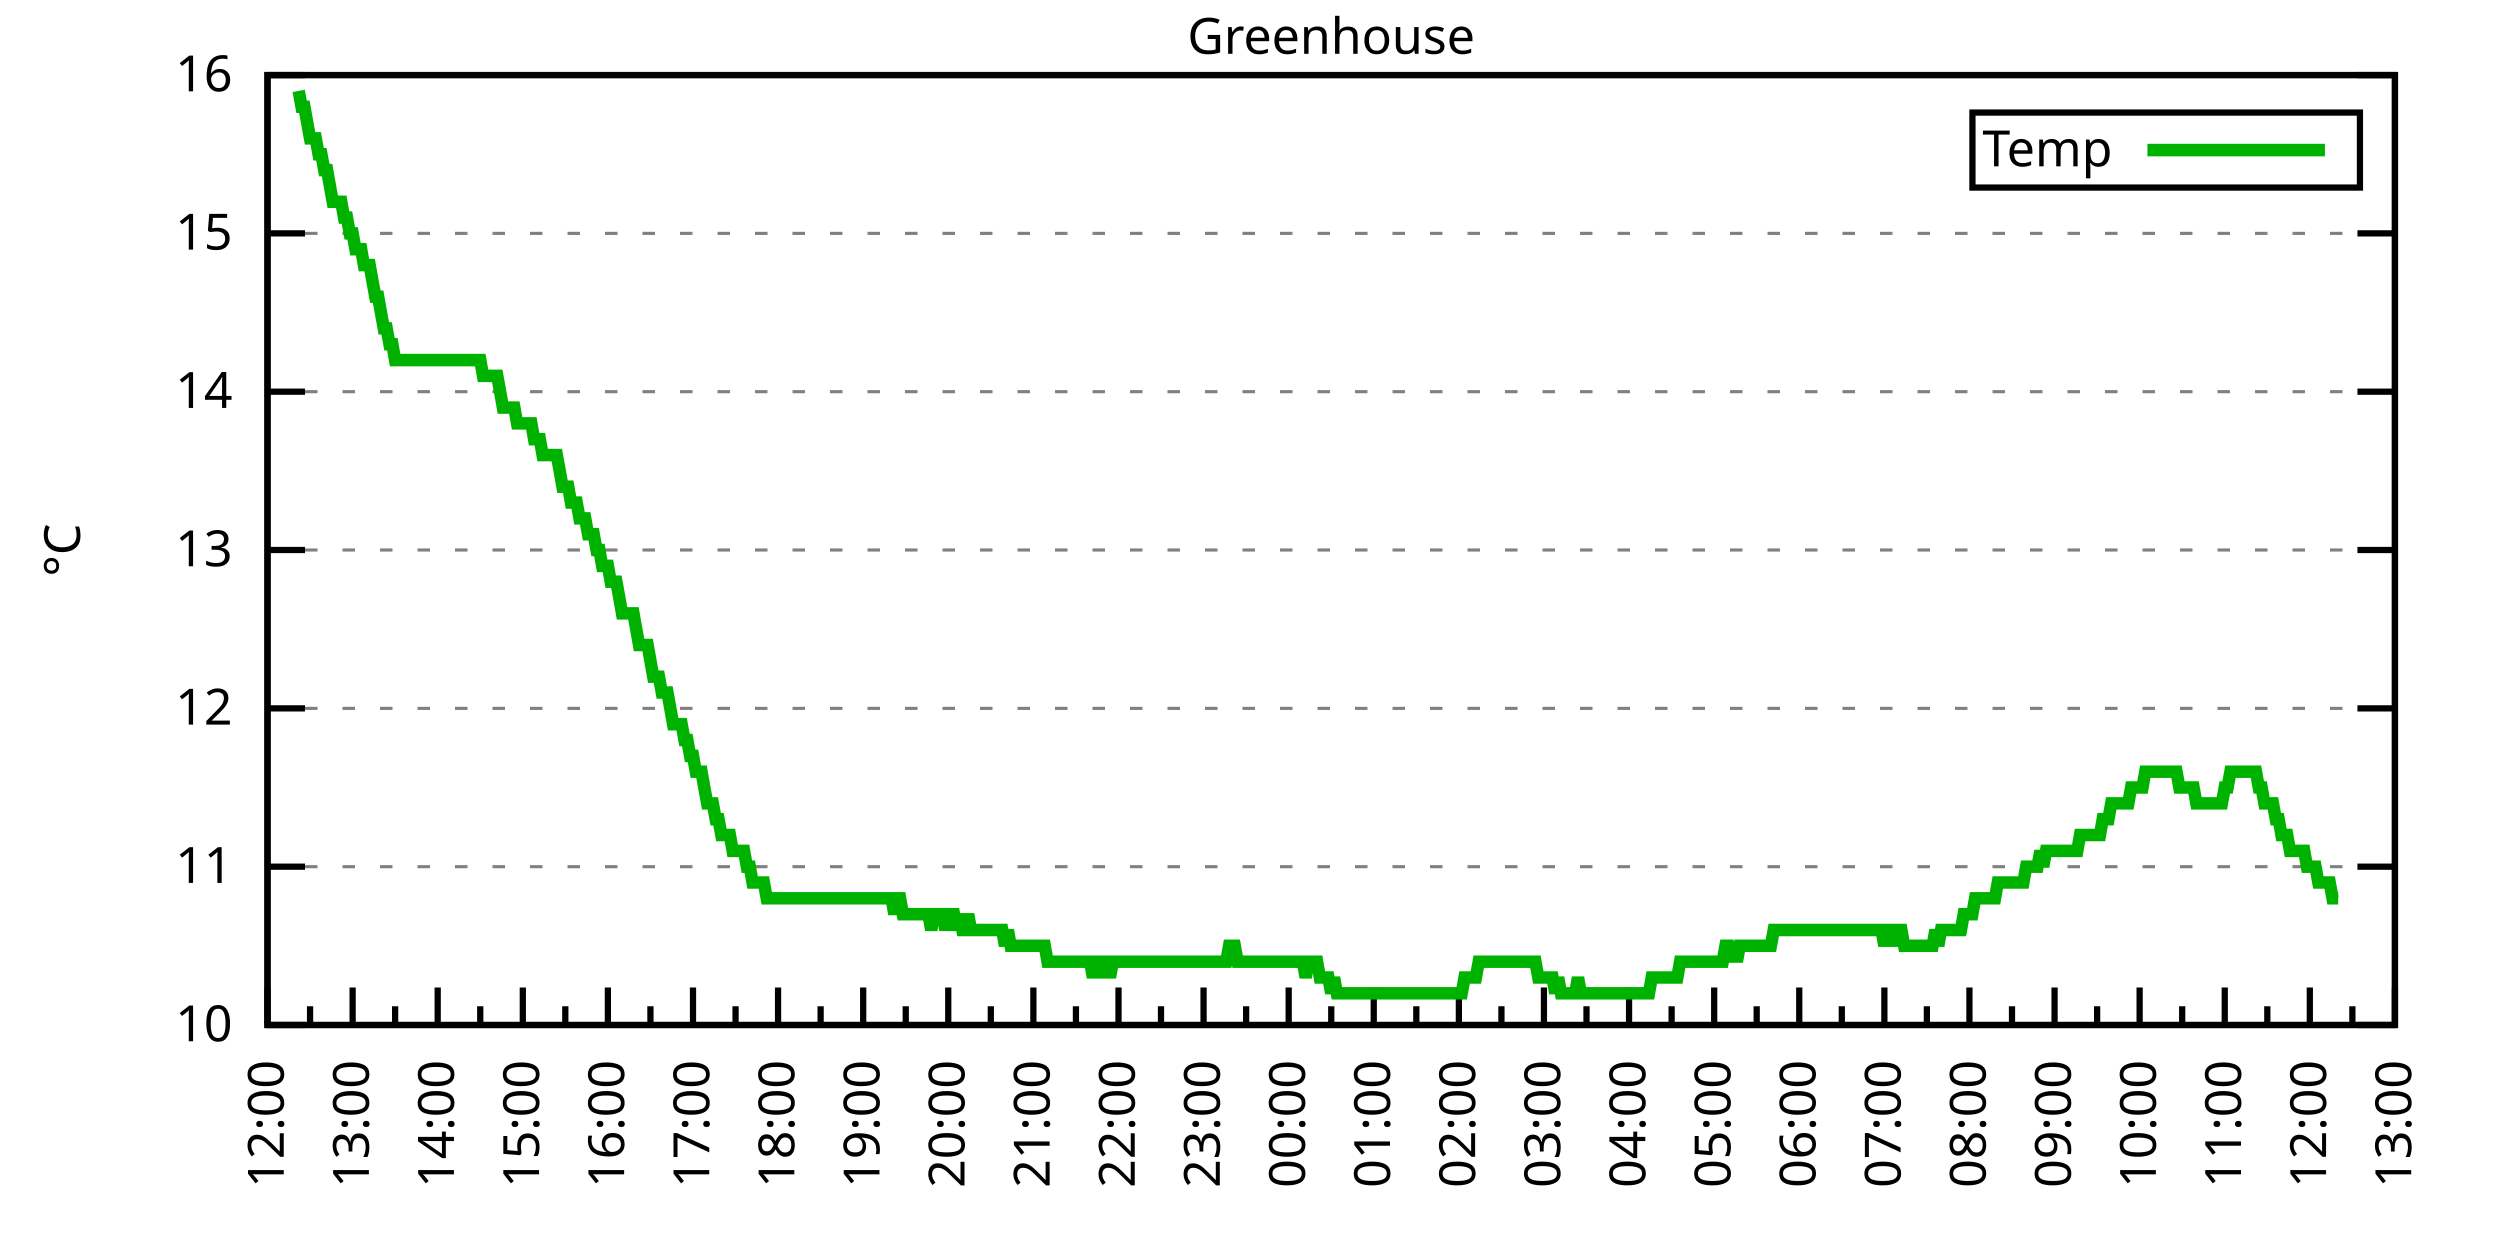
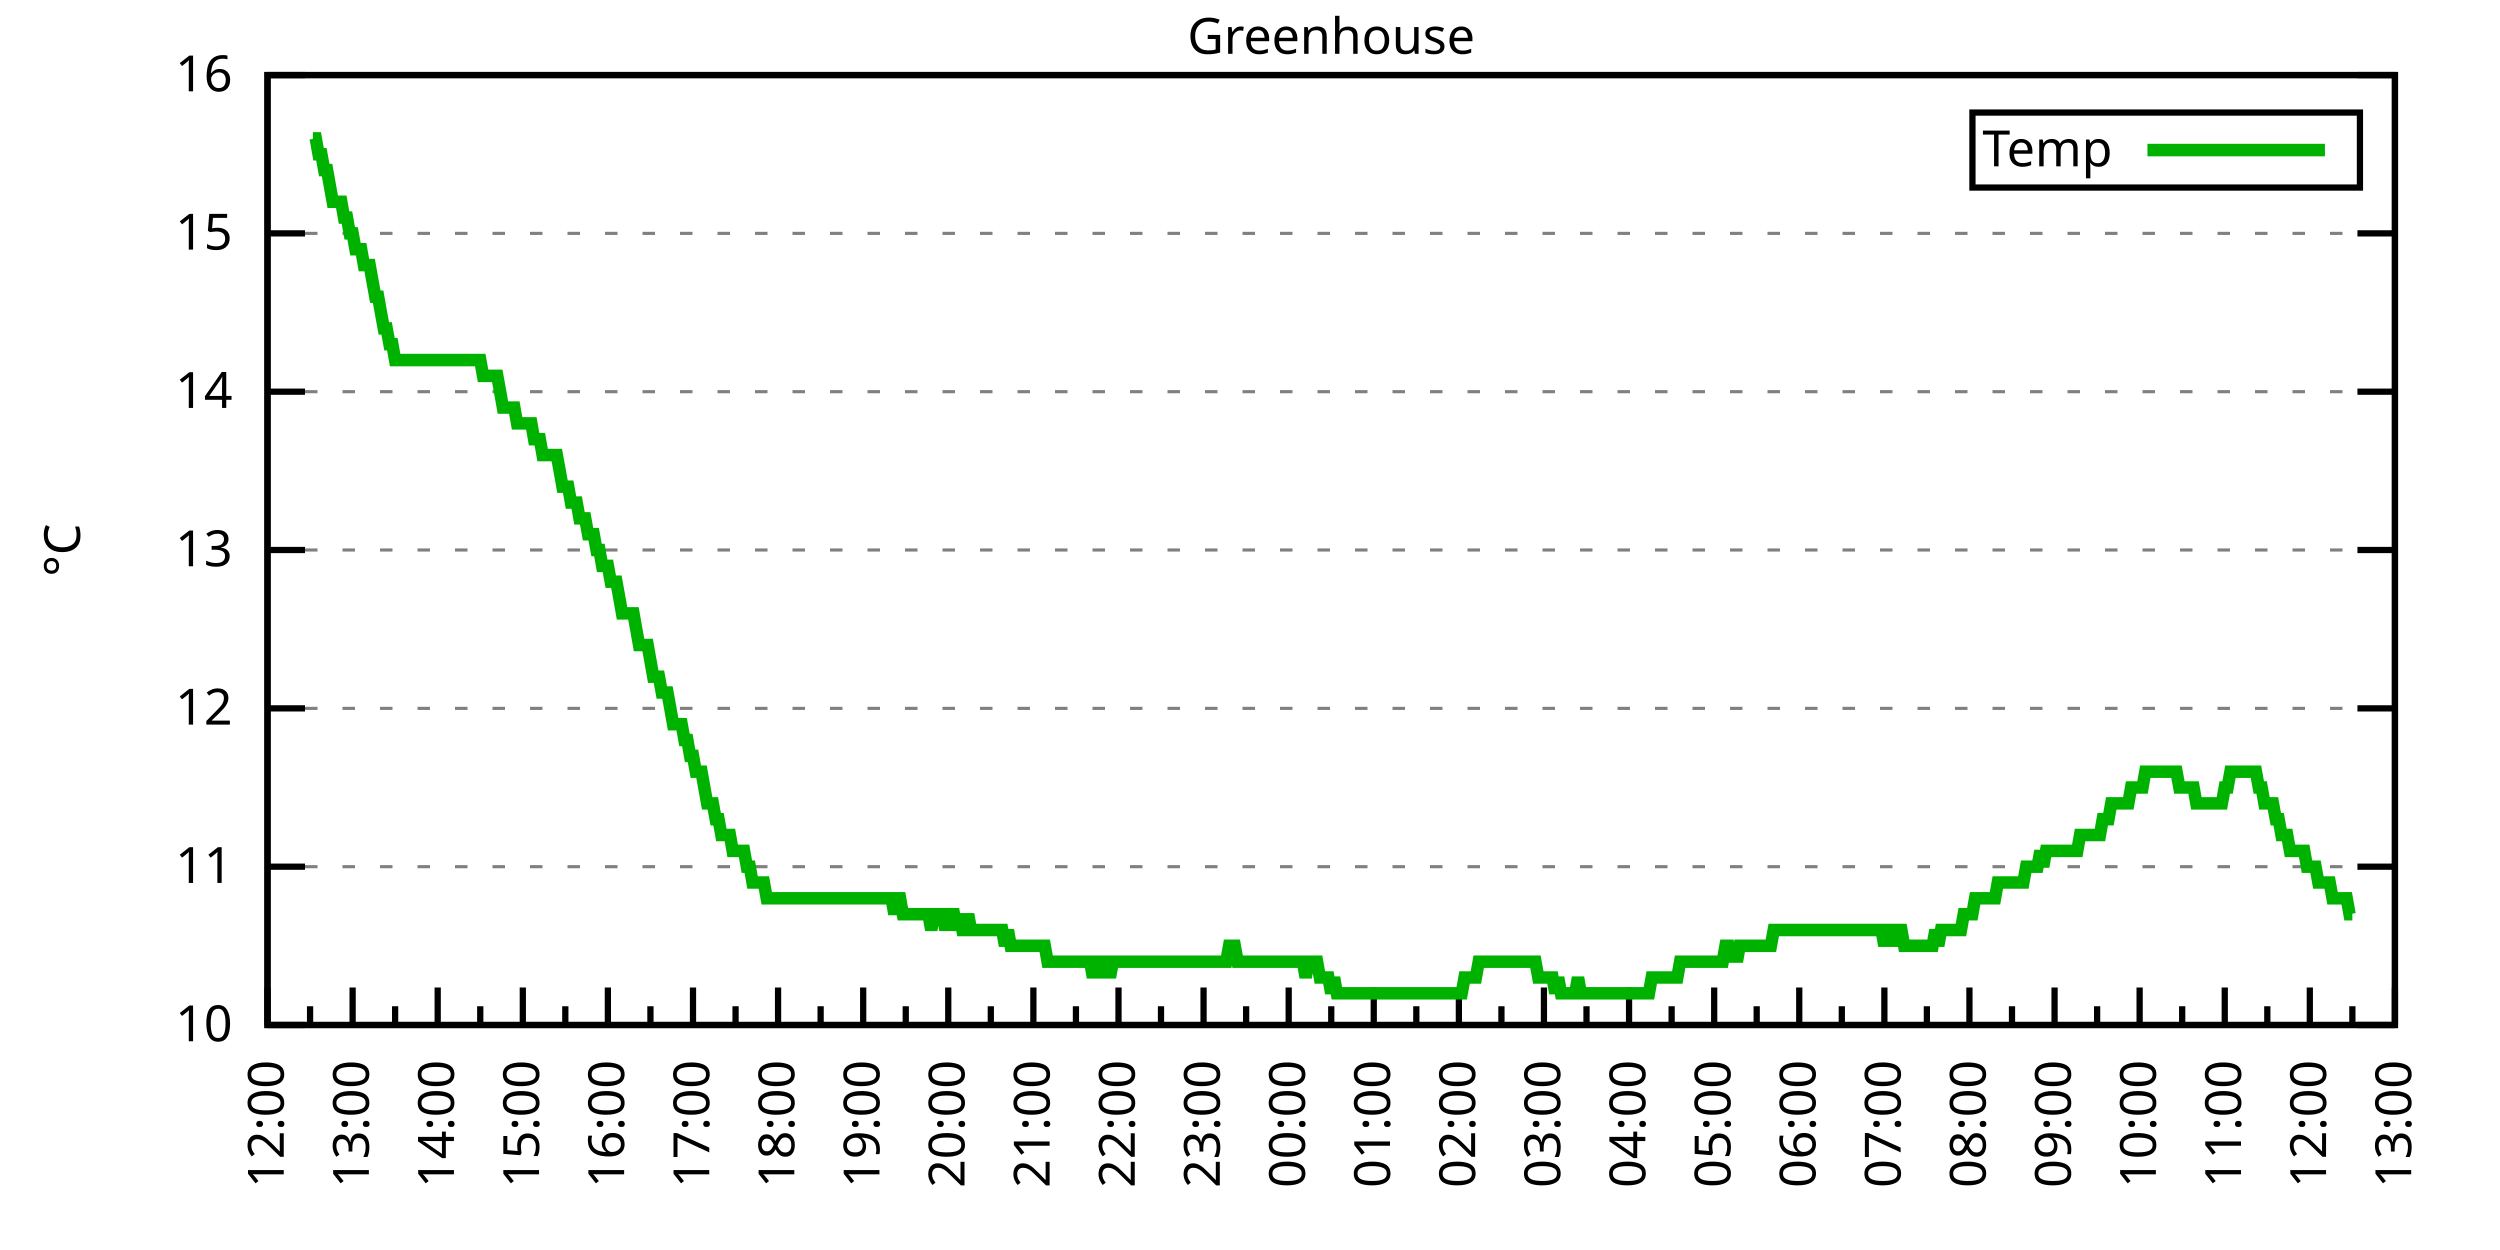
<svg xmlns="http://www.w3.org/2000/svg" xmlns:xlink="http://www.w3.org/1999/xlink" width="400" height="200" viewBox="0 0 400 200">
  <g id="gnuplot_canvas">
    <rect x="0" y="0" width="400" height="200" fill="none" />
    <defs>
      <circle id="gpDot" r="0.5" stroke-width="0.5" stroke="currentColor" />
      <path id="gpPt0" stroke-width="0.333" stroke="currentColor" d="M-1,0 h2 M0,-1 v2" />
      <path id="gpPt1" stroke-width="0.333" stroke="currentColor" d="M-1,-1 L1,1 M1,-1 L-1,1" />
      <path id="gpPt2" stroke-width="0.333" stroke="currentColor" d="M-1,0 L1,0 M0,-1 L0,1 M-1,-1 L1,1 M-1,1 L1,-1" />
      <rect id="gpPt3" stroke-width="0.333" stroke="currentColor" x="-1" y="-1" width="2" height="2" />
      <rect id="gpPt4" stroke-width="0.333" stroke="currentColor" fill="currentColor" x="-1" y="-1" width="2" height="2" />
      <circle id="gpPt5" stroke-width="0.333" stroke="currentColor" cx="0" cy="0" r="1" />
      <use xlink:href="#gpPt5" id="gpPt6" fill="currentColor" stroke="none" />
      <path id="gpPt7" stroke-width="0.333" stroke="currentColor" d="M0,-1.33 L-1.33,0.67 L1.33,0.67 z" />
      <use xlink:href="#gpPt7" id="gpPt8" fill="currentColor" stroke="none" />
      <use xlink:href="#gpPt7" id="gpPt9" stroke="currentColor" transform="rotate(180)" />
      <use xlink:href="#gpPt9" id="gpPt10" fill="currentColor" stroke="none" />
      <use xlink:href="#gpPt3" id="gpPt11" stroke="currentColor" transform="rotate(45)" />
      <use xlink:href="#gpPt11" id="gpPt12" fill="currentColor" stroke="none" />
      <path id="gpPt13" stroke-width="0.333" stroke="currentColor" d="M0,1.330 L1.265,0.411 L0.782,-1.067 L-0.782,-1.076 L-1.265,0.411 z" />
      <use xlink:href="#gpPt13" id="gpPt14" fill="currentColor" stroke="none" />
      <filter id="textbox" filterUnits="objectBoundingBox" x="0" y="0" height="1" width="1">
        <feFlood flood-color="white" flood-opacity="1" result="bgnd" />
        <feComposite in="SourceGraphic" in2="bgnd" operator="atop" />
      </filter>
      <filter id="greybox" filterUnits="objectBoundingBox" x="0" y="0" height="1" width="1">
        <feFlood flood-color="lightgrey" flood-opacity="1" result="grey" />
        <feComposite in="SourceGraphic" in2="grey" operator="atop" />
      </filter>
    </defs>
    <g fill="none" color="white" stroke="currentColor" stroke-width="1.00" stroke-linecap="butt" stroke-linejoin="miter">
</g>
    <g fill="none" color="black" stroke="currentColor" stroke-width="1.00" stroke-linecap="butt" stroke-linejoin="miter">
      <g stroke="none" shape-rendering="crispEdges">
        <polygon fill="rgb(255, 255, 255)" points="42.80,164.00 383.18,164.00 383.18,12.02 42.80,12.02 " />
      </g>
    </g>
    <g fill="none" color="black" stroke="currentColor" stroke-width="1.00" stroke-linecap="butt" stroke-linejoin="miter">
</g>
    <g fill="none" color="black" stroke="black" stroke-width="0.50" stroke-linecap="butt" stroke-linejoin="miter">
</g>
    <g fill="none" color="gray" stroke="currentColor" stroke-width="0.50" stroke-linecap="butt" stroke-linejoin="miter">
      <path stroke="gray" stroke-dasharray="2,4" class="gridline" d="M42.80,164.00 L383.19,164.00  " />
    </g>
    <g fill="none" color="gray" stroke="gray" stroke-width="1.00" stroke-linecap="butt" stroke-linejoin="miter">
</g>
    <g fill="none" color="black" stroke="currentColor" stroke-width="1.00" stroke-linecap="butt" stroke-linejoin="miter">
      <path stroke="black" d="M42.80,164.00 L48.80,164.00 M383.19,164.00 L377.19,164.00  " />
      <g transform="translate(37.20,166.60)" stroke="none" fill="black" font-family="Sans" font-size="8.00" text-anchor="end">
        <text>
          <tspan font-family="Sans"> 10</tspan>
        </text>
      </g>
    </g>
    <g fill="none" color="black" stroke="currentColor" stroke-width="1.00" stroke-linecap="butt" stroke-linejoin="miter">
</g>
    <g fill="none" color="black" stroke="black" stroke-width="0.50" stroke-linecap="butt" stroke-linejoin="miter">
</g>
    <g fill="none" color="gray" stroke="currentColor" stroke-width="0.50" stroke-linecap="butt" stroke-linejoin="miter">
      <path stroke="gray" stroke-dasharray="2,4" class="gridline" d="M42.80,138.67 L383.19,138.67  " />
    </g>
    <g fill="none" color="gray" stroke="gray" stroke-width="1.00" stroke-linecap="butt" stroke-linejoin="miter">
</g>
    <g fill="none" color="black" stroke="currentColor" stroke-width="1.00" stroke-linecap="butt" stroke-linejoin="miter">
      <path stroke="black" d="M42.80,138.67 L48.80,138.67 M383.19,138.67 L377.19,138.67  " />
      <g transform="translate(37.20,141.27)" stroke="none" fill="black" font-family="Sans" font-size="8.00" text-anchor="end">
        <text>
          <tspan font-family="Sans"> 11</tspan>
        </text>
      </g>
    </g>
    <g fill="none" color="black" stroke="currentColor" stroke-width="1.00" stroke-linecap="butt" stroke-linejoin="miter">
</g>
    <g fill="none" color="black" stroke="black" stroke-width="0.50" stroke-linecap="butt" stroke-linejoin="miter">
</g>
    <g fill="none" color="gray" stroke="currentColor" stroke-width="0.50" stroke-linecap="butt" stroke-linejoin="miter">
      <path stroke="gray" stroke-dasharray="2,4" class="gridline" d="M42.80,113.34 L383.19,113.34  " />
    </g>
    <g fill="none" color="gray" stroke="gray" stroke-width="1.00" stroke-linecap="butt" stroke-linejoin="miter">
</g>
    <g fill="none" color="black" stroke="currentColor" stroke-width="1.00" stroke-linecap="butt" stroke-linejoin="miter">
      <path stroke="black" d="M42.80,113.34 L48.80,113.34 M383.19,113.34 L377.19,113.34  " />
      <g transform="translate(37.20,115.94)" stroke="none" fill="black" font-family="Sans" font-size="8.00" text-anchor="end">
        <text>
          <tspan font-family="Sans"> 12</tspan>
        </text>
      </g>
    </g>
    <g fill="none" color="black" stroke="currentColor" stroke-width="1.00" stroke-linecap="butt" stroke-linejoin="miter">
</g>
    <g fill="none" color="black" stroke="black" stroke-width="0.50" stroke-linecap="butt" stroke-linejoin="miter">
</g>
    <g fill="none" color="gray" stroke="currentColor" stroke-width="0.50" stroke-linecap="butt" stroke-linejoin="miter">
      <path stroke="gray" stroke-dasharray="2,4" class="gridline" d="M42.80,88.00 L383.19,88.00  " />
    </g>
    <g fill="none" color="gray" stroke="gray" stroke-width="1.00" stroke-linecap="butt" stroke-linejoin="miter">
</g>
    <g fill="none" color="black" stroke="currentColor" stroke-width="1.00" stroke-linecap="butt" stroke-linejoin="miter">
      <path stroke="black" d="M42.80,88.00 L48.80,88.00 M383.19,88.00 L377.19,88.00  " />
      <g transform="translate(37.20,90.60)" stroke="none" fill="black" font-family="Sans" font-size="8.00" text-anchor="end">
        <text>
          <tspan font-family="Sans"> 13</tspan>
        </text>
      </g>
    </g>
    <g fill="none" color="black" stroke="currentColor" stroke-width="1.00" stroke-linecap="butt" stroke-linejoin="miter">
</g>
    <g fill="none" color="black" stroke="black" stroke-width="0.50" stroke-linecap="butt" stroke-linejoin="miter">
</g>
    <g fill="none" color="gray" stroke="currentColor" stroke-width="0.50" stroke-linecap="butt" stroke-linejoin="miter">
      <path stroke="gray" stroke-dasharray="2,4" class="gridline" d="M42.80,62.67 L383.19,62.67  " />
    </g>
    <g fill="none" color="gray" stroke="gray" stroke-width="1.00" stroke-linecap="butt" stroke-linejoin="miter">
</g>
    <g fill="none" color="black" stroke="currentColor" stroke-width="1.00" stroke-linecap="butt" stroke-linejoin="miter">
      <path stroke="black" d="M42.80,62.67 L48.80,62.67 M383.19,62.67 L377.19,62.67  " />
      <g transform="translate(37.20,65.27)" stroke="none" fill="black" font-family="Sans" font-size="8.00" text-anchor="end">
        <text>
          <tspan font-family="Sans"> 14</tspan>
        </text>
      </g>
    </g>
    <g fill="none" color="black" stroke="currentColor" stroke-width="1.00" stroke-linecap="butt" stroke-linejoin="miter">
</g>
    <g fill="none" color="black" stroke="black" stroke-width="0.50" stroke-linecap="butt" stroke-linejoin="miter">
</g>
    <g fill="none" color="gray" stroke="currentColor" stroke-width="0.50" stroke-linecap="butt" stroke-linejoin="miter">
      <path stroke="gray" stroke-dasharray="2,4" class="gridline" d="M42.80,37.34 L383.19,37.34  " />
    </g>
    <g fill="none" color="gray" stroke="gray" stroke-width="1.00" stroke-linecap="butt" stroke-linejoin="miter">
</g>
    <g fill="none" color="black" stroke="currentColor" stroke-width="1.00" stroke-linecap="butt" stroke-linejoin="miter">
      <path stroke="black" d="M42.80,37.34 L48.80,37.34 M383.19,37.34 L377.19,37.34  " />
      <g transform="translate(37.20,39.94)" stroke="none" fill="black" font-family="Sans" font-size="8.00" text-anchor="end">
        <text>
          <tspan font-family="Sans"> 15</tspan>
        </text>
      </g>
    </g>
    <g fill="none" color="black" stroke="currentColor" stroke-width="1.00" stroke-linecap="butt" stroke-linejoin="miter">
</g>
    <g fill="none" color="black" stroke="black" stroke-width="0.50" stroke-linecap="butt" stroke-linejoin="miter">
</g>
    <g fill="none" color="gray" stroke="currentColor" stroke-width="0.50" stroke-linecap="butt" stroke-linejoin="miter">
      <path stroke="gray" stroke-dasharray="2,4" class="gridline" d="M42.80,12.01 L383.19,12.01  " />
    </g>
    <g fill="none" color="gray" stroke="gray" stroke-width="1.00" stroke-linecap="butt" stroke-linejoin="miter">
</g>
    <g fill="none" color="black" stroke="currentColor" stroke-width="1.00" stroke-linecap="butt" stroke-linejoin="miter">
      <path stroke="black" d="M42.80,12.01 L48.80,12.01 M383.19,12.01 L377.19,12.01  " />
      <g transform="translate(37.20,14.61)" stroke="none" fill="black" font-family="Sans" font-size="8.00" text-anchor="end">
        <text>
          <tspan font-family="Sans"> 16</tspan>
        </text>
      </g>
    </g>
    <g fill="none" color="black" stroke="currentColor" stroke-width="1.00" stroke-linecap="butt" stroke-linejoin="miter">
      <path stroke="black" d="M42.80,164.00 L42.80,158.00  " />
      <g transform="translate(45.40,169.60) rotate(270)" stroke="none" fill="black" font-family="Sans" font-size="8.00" text-anchor="end">
        <text>
          <tspan font-family="Sans">12:00</tspan>
        </text>
      </g>
    </g>
    <g fill="none" color="black" stroke="currentColor" stroke-width="1.00" stroke-linecap="butt" stroke-linejoin="miter">
      <path stroke="black" d="M49.61,164.00 L49.61,161.00 M56.42,164.00 L56.42,158.00  " />
      <g transform="translate(59.02,169.60) rotate(270)" stroke="none" fill="black" font-family="Sans" font-size="8.00" text-anchor="end">
        <text>
          <tspan font-family="Sans">13:00</tspan>
        </text>
      </g>
    </g>
    <g fill="none" color="black" stroke="currentColor" stroke-width="1.00" stroke-linecap="butt" stroke-linejoin="miter">
      <path stroke="black" d="M63.22,164.00 L63.22,161.00 M70.03,164.00 L70.03,158.00  " />
      <g transform="translate(72.63,169.60) rotate(270)" stroke="none" fill="black" font-family="Sans" font-size="8.00" text-anchor="end">
        <text>
          <tspan font-family="Sans">14:00</tspan>
        </text>
      </g>
    </g>
    <g fill="none" color="black" stroke="currentColor" stroke-width="1.00" stroke-linecap="butt" stroke-linejoin="miter">
      <path stroke="black" d="M76.84,164.00 L76.84,161.00 M83.65,164.00 L83.65,158.00  " />
      <g transform="translate(86.25,169.60) rotate(270)" stroke="none" fill="black" font-family="Sans" font-size="8.00" text-anchor="end">
        <text>
          <tspan font-family="Sans">15:00</tspan>
        </text>
      </g>
    </g>
    <g fill="none" color="black" stroke="currentColor" stroke-width="1.00" stroke-linecap="butt" stroke-linejoin="miter">
      <path stroke="black" d="M90.45,164.00 L90.45,161.00 M97.26,164.00 L97.26,158.00  " />
      <g transform="translate(99.86,169.60) rotate(270)" stroke="none" fill="black" font-family="Sans" font-size="8.00" text-anchor="end">
        <text>
          <tspan font-family="Sans">16:00</tspan>
        </text>
      </g>
    </g>
    <g fill="none" color="black" stroke="currentColor" stroke-width="1.00" stroke-linecap="butt" stroke-linejoin="miter">
      <path stroke="black" d="M104.07,164.00 L104.07,161.00 M110.88,164.00 L110.88,158.00  " />
      <g transform="translate(113.48,169.60) rotate(270)" stroke="none" fill="black" font-family="Sans" font-size="8.00" text-anchor="end">
        <text>
          <tspan font-family="Sans">17:00</tspan>
        </text>
      </g>
    </g>
    <g fill="none" color="black" stroke="currentColor" stroke-width="1.00" stroke-linecap="butt" stroke-linejoin="miter">
      <path stroke="black" d="M117.69,164.00 L117.69,161.00 M124.49,164.00 L124.49,158.00  " />
      <g transform="translate(127.09,169.60) rotate(270)" stroke="none" fill="black" font-family="Sans" font-size="8.00" text-anchor="end">
        <text>
          <tspan font-family="Sans">18:00</tspan>
        </text>
      </g>
    </g>
    <g fill="none" color="black" stroke="currentColor" stroke-width="1.00" stroke-linecap="butt" stroke-linejoin="miter">
      <path stroke="black" d="M131.30,164.00 L131.30,161.00 M138.11,164.00 L138.11,158.00  " />
      <g transform="translate(140.71,169.60) rotate(270)" stroke="none" fill="black" font-family="Sans" font-size="8.00" text-anchor="end">
        <text>
          <tspan font-family="Sans">19:00</tspan>
        </text>
      </g>
    </g>
    <g fill="none" color="black" stroke="currentColor" stroke-width="1.00" stroke-linecap="butt" stroke-linejoin="miter">
      <path stroke="black" d="M144.92,164.00 L144.92,161.00 M151.72,164.00 L151.72,158.00  " />
      <g transform="translate(154.32,169.60) rotate(270)" stroke="none" fill="black" font-family="Sans" font-size="8.00" text-anchor="end">
        <text>
          <tspan font-family="Sans">20:00</tspan>
        </text>
      </g>
    </g>
    <g fill="none" color="black" stroke="currentColor" stroke-width="1.00" stroke-linecap="butt" stroke-linejoin="miter">
      <path stroke="black" d="M158.53,164.00 L158.53,161.00 M165.34,164.00 L165.34,158.00  " />
      <g transform="translate(167.94,169.60) rotate(270)" stroke="none" fill="black" font-family="Sans" font-size="8.00" text-anchor="end">
        <text>
          <tspan font-family="Sans">21:00</tspan>
        </text>
      </g>
    </g>
    <g fill="none" color="black" stroke="currentColor" stroke-width="1.00" stroke-linecap="butt" stroke-linejoin="miter">
      <path stroke="black" d="M172.15,164.00 L172.15,161.00 M178.96,164.00 L178.96,158.00  " />
      <g transform="translate(181.56,169.60) rotate(270)" stroke="none" fill="black" font-family="Sans" font-size="8.00" text-anchor="end">
        <text>
          <tspan font-family="Sans">22:00</tspan>
        </text>
      </g>
    </g>
    <g fill="none" color="black" stroke="currentColor" stroke-width="1.00" stroke-linecap="butt" stroke-linejoin="miter">
      <path stroke="black" d="M185.76,164.00 L185.76,161.00 M192.57,164.00 L192.57,158.00  " />
      <g transform="translate(195.17,169.60) rotate(270)" stroke="none" fill="black" font-family="Sans" font-size="8.00" text-anchor="end">
        <text>
          <tspan font-family="Sans">23:00</tspan>
        </text>
      </g>
    </g>
    <g fill="none" color="black" stroke="currentColor" stroke-width="1.00" stroke-linecap="butt" stroke-linejoin="miter">
      <path stroke="black" d="M199.38,164.00 L199.38,161.00 M206.19,164.00 L206.19,158.00  " />
      <g transform="translate(208.79,169.60) rotate(270)" stroke="none" fill="black" font-family="Sans" font-size="8.00" text-anchor="end">
        <text>
          <tspan font-family="Sans">00:00</tspan>
        </text>
      </g>
    </g>
    <g fill="none" color="black" stroke="currentColor" stroke-width="1.00" stroke-linecap="butt" stroke-linejoin="miter">
      <path stroke="black" d="M213.00,164.00 L213.00,161.00 M219.80,164.00 L219.80,158.00  " />
      <g transform="translate(222.40,169.60) rotate(270)" stroke="none" fill="black" font-family="Sans" font-size="8.00" text-anchor="end">
        <text>
          <tspan font-family="Sans">01:00</tspan>
        </text>
      </g>
    </g>
    <g fill="none" color="black" stroke="currentColor" stroke-width="1.00" stroke-linecap="butt" stroke-linejoin="miter">
      <path stroke="black" d="M226.61,164.00 L226.61,161.00 M233.42,164.00 L233.42,158.00  " />
      <g transform="translate(236.02,169.60) rotate(270)" stroke="none" fill="black" font-family="Sans" font-size="8.00" text-anchor="end">
        <text>
          <tspan font-family="Sans">02:00</tspan>
        </text>
      </g>
    </g>
    <g fill="none" color="black" stroke="currentColor" stroke-width="1.00" stroke-linecap="butt" stroke-linejoin="miter">
      <path stroke="black" d="M240.23,164.00 L240.23,161.00 M247.03,164.00 L247.03,158.00  " />
      <g transform="translate(249.63,169.60) rotate(270)" stroke="none" fill="black" font-family="Sans" font-size="8.00" text-anchor="end">
        <text>
          <tspan font-family="Sans">03:00</tspan>
        </text>
      </g>
    </g>
    <g fill="none" color="black" stroke="currentColor" stroke-width="1.00" stroke-linecap="butt" stroke-linejoin="miter">
      <path stroke="black" d="M253.84,164.00 L253.84,161.00 M260.65,164.00 L260.65,158.00  " />
      <g transform="translate(263.25,169.60) rotate(270)" stroke="none" fill="black" font-family="Sans" font-size="8.00" text-anchor="end">
        <text>
          <tspan font-family="Sans">04:00</tspan>
        </text>
      </g>
    </g>
    <g fill="none" color="black" stroke="currentColor" stroke-width="1.00" stroke-linecap="butt" stroke-linejoin="miter">
      <path stroke="black" d="M267.46,164.00 L267.46,161.00 M274.27,164.00 L274.27,158.00  " />
      <g transform="translate(276.87,169.60) rotate(270)" stroke="none" fill="black" font-family="Sans" font-size="8.00" text-anchor="end">
        <text>
          <tspan font-family="Sans">05:00</tspan>
        </text>
      </g>
    </g>
    <g fill="none" color="black" stroke="currentColor" stroke-width="1.00" stroke-linecap="butt" stroke-linejoin="miter">
      <path stroke="black" d="M281.07,164.00 L281.07,161.00 M287.88,164.00 L287.88,158.00  " />
      <g transform="translate(290.48,169.60) rotate(270)" stroke="none" fill="black" font-family="Sans" font-size="8.00" text-anchor="end">
        <text>
          <tspan font-family="Sans">06:00</tspan>
        </text>
      </g>
    </g>
    <g fill="none" color="black" stroke="currentColor" stroke-width="1.00" stroke-linecap="butt" stroke-linejoin="miter">
      <path stroke="black" d="M294.69,164.00 L294.69,161.00 M301.50,164.00 L301.50,158.00  " />
      <g transform="translate(304.10,169.60) rotate(270)" stroke="none" fill="black" font-family="Sans" font-size="8.00" text-anchor="end">
        <text>
          <tspan font-family="Sans">07:00</tspan>
        </text>
      </g>
    </g>
    <g fill="none" color="black" stroke="currentColor" stroke-width="1.00" stroke-linecap="butt" stroke-linejoin="miter">
      <path stroke="black" d="M308.30,164.00 L308.30,161.00 M315.11,164.00 L315.11,158.00  " />
      <g transform="translate(317.71,169.60) rotate(270)" stroke="none" fill="black" font-family="Sans" font-size="8.00" text-anchor="end">
        <text>
          <tspan font-family="Sans">08:00</tspan>
        </text>
      </g>
    </g>
    <g fill="none" color="black" stroke="currentColor" stroke-width="1.00" stroke-linecap="butt" stroke-linejoin="miter">
      <path stroke="black" d="M321.92,164.00 L321.92,161.00 M328.73,164.00 L328.73,158.00  " />
      <g transform="translate(331.33,169.60) rotate(270)" stroke="none" fill="black" font-family="Sans" font-size="8.00" text-anchor="end">
        <text>
          <tspan font-family="Sans">09:00</tspan>
        </text>
      </g>
    </g>
    <g fill="none" color="black" stroke="currentColor" stroke-width="1.00" stroke-linecap="butt" stroke-linejoin="miter">
      <path stroke="black" d="M335.54,164.00 L335.54,161.00 M342.34,164.00 L342.34,158.00  " />
      <g transform="translate(344.94,169.60) rotate(270)" stroke="none" fill="black" font-family="Sans" font-size="8.00" text-anchor="end">
        <text>
          <tspan font-family="Sans">10:00</tspan>
        </text>
      </g>
    </g>
    <g fill="none" color="black" stroke="currentColor" stroke-width="1.00" stroke-linecap="butt" stroke-linejoin="miter">
      <path stroke="black" d="M349.15,164.00 L349.15,161.00 M355.96,164.00 L355.96,158.00  " />
      <g transform="translate(358.56,169.60) rotate(270)" stroke="none" fill="black" font-family="Sans" font-size="8.00" text-anchor="end">
        <text>
          <tspan font-family="Sans">11:00</tspan>
        </text>
      </g>
    </g>
    <g fill="none" color="black" stroke="currentColor" stroke-width="1.00" stroke-linecap="butt" stroke-linejoin="miter">
      <path stroke="black" d="M362.77,164.00 L362.77,161.00 M369.57,164.00 L369.57,158.00  " />
      <g transform="translate(372.17,169.60) rotate(270)" stroke="none" fill="black" font-family="Sans" font-size="8.00" text-anchor="end">
        <text>
          <tspan font-family="Sans">12:00</tspan>
        </text>
      </g>
    </g>
    <g fill="none" color="black" stroke="currentColor" stroke-width="1.00" stroke-linecap="butt" stroke-linejoin="miter">
      <path stroke="black" d="M376.38,164.00 L376.38,161.00 M383.19,164.00 L383.19,158.00  " />
      <g transform="translate(385.79,169.60) rotate(270)" stroke="none" fill="black" font-family="Sans" font-size="8.00" text-anchor="end">
        <text>
          <tspan font-family="Sans">13:00</tspan>
        </text>
      </g>
    </g>
    <g fill="none" color="black" stroke="currentColor" stroke-width="1.00" stroke-linecap="butt" stroke-linejoin="miter">
</g>
    <g fill="none" color="black" stroke="currentColor" stroke-width="1.00" stroke-linecap="butt" stroke-linejoin="miter">
      <path stroke="black" d="M42.80,12.01 L42.80,164.00 L383.19,164.00 L383.19,12.01 L42.80,12.01 Z  " />
    </g>
    <g fill="none" color="black" stroke="currentColor" stroke-width="1.00" stroke-linecap="butt" stroke-linejoin="miter">
      <g transform="translate(12.80,88.01) rotate(270)" stroke="none" fill="black" font-family="Sans" font-size="8.00" text-anchor="middle">
        <text>
          <tspan font-family="Sans">°C</tspan>
        </text>
      </g>
    </g>
    <g fill="none" color="black" stroke="currentColor" stroke-width="1.00" stroke-linecap="butt" stroke-linejoin="miter">
</g>
    <g fill="none" color="black" stroke="currentColor" stroke-width="1.00" stroke-linecap="butt" stroke-linejoin="miter">
      <path stroke="black" d="M315.59,30.01 L315.59,18.01 L377.59,18.01 L377.59,30.01 L315.59,30.01 Z  " />
    </g>
    <g id="Greenhouse_plot_1">
      <g fill="none" color="white" stroke="black" stroke-width="2.00" stroke-linecap="butt" stroke-linejoin="miter">
</g>
      <g fill="none" color="black" stroke="currentColor" stroke-width="2.00" stroke-linecap="butt" stroke-linejoin="miter">
        <g transform="translate(337.99,26.61)" stroke="none" fill="black" font-family="Sans" font-size="8.00" text-anchor="end">
          <text>
            <tspan font-family="Sans">Temp</tspan>
          </text>
        </g>
      </g>
      <g fill="none" color="black" stroke="currentColor" stroke-width="2.00" stroke-linecap="butt" stroke-linejoin="miter">
-         <path stroke="rgb(  0, 178,   0)" d="M343.59,24.01 L371.99,24.01 M47.79,14.54 L48.25,17.08 L48.70,17.08 L49.15,19.61 L49.61,22.14 L50.06,22.14   L50.52,22.14 L50.97,24.68 L51.42,24.68 L51.88,27.21 L52.33,27.21 L52.78,29.74 L53.24,32.28 L53.69,32.28   L54.15,32.28 L54.60,32.28 L55.05,34.81 L55.51,34.81 L55.96,37.34 L56.42,37.34 L56.87,39.87 L57.32,39.87   L57.78,39.87 L58.23,42.41 L58.68,42.41 L59.14,42.41 L59.59,44.94 L60.05,47.47 L60.50,47.47 L60.95,50.01   L61.41,52.54 L61.86,52.54 L62.32,55.07 L62.77,55.07 L63.22,57.61 L63.68,57.61 L64.13,57.61 L64.58,57.61   L65.04,57.61 L65.49,57.61 L65.95,57.61 L66.40,57.61 L66.85,57.61 L67.31,57.61 L67.76,57.61 L68.22,57.61   L68.67,57.61 L69.12,57.61 L69.58,57.61 L70.03,57.61 L70.49,57.61 L70.94,57.61 L71.39,57.61 L71.85,57.61   L72.30,57.61 L72.75,57.61 L73.21,57.61 L73.66,57.61 L74.12,57.61 L74.57,57.61 L75.02,57.61 L75.48,57.61   L75.93,57.61 L76.39,57.61 L76.84,57.61 L77.29,60.14 L77.75,60.14 L78.20,60.14 L78.65,60.14 L79.11,60.14   L79.56,60.14 L80.02,62.67 L80.47,65.21 L80.92,65.21 L81.38,65.21 L81.83,65.21 L82.29,65.21 L82.74,67.74   L83.19,67.74 L83.65,67.74 L84.10,67.74 L84.55,67.74 L85.01,67.74 L85.46,70.27 L85.92,70.27 L86.37,70.27   L86.82,72.81 L87.28,72.81 L87.73,72.81 L88.19,72.81 L88.64,72.81 L89.09,72.81 L89.55,75.34 L90.00,77.87   L90.45,77.87 L90.91,77.87 L91.36,80.41 L91.82,80.41 L92.27,80.41 L92.72,82.94 L93.18,82.94 L93.63,82.94   L94.09,85.47 L94.54,85.47 L94.99,85.47 L95.45,88.00 L95.90,88.00 L96.35,90.54 L96.81,90.54 L97.26,90.54   L97.72,93.07 L98.17,93.07 L98.62,93.07 L99.08,95.60 L99.53,98.14 L99.99,98.14 L100.44,98.14 L100.89,98.14   L101.35,98.14 L101.80,100.67 L102.25,103.20 L102.71,103.20 L103.16,103.20 L103.62,103.20 L104.07,105.74 L104.52,108.27   L104.98,108.27 L105.43,108.27 L105.89,110.80 L106.34,110.80 L106.79,110.80 L107.25,113.34 L107.70,115.87 L108.15,115.87   L108.61,115.87 L109.06,115.87 L109.52,118.40 L109.97,118.40 L110.42,120.94 L110.88,120.94 L111.33,123.47 L111.79,123.47   L112.24,123.47 L112.69,126.00 L113.15,128.54 L113.60,128.54 L114.05,128.54 L114.51,131.07 L114.96,131.07 L115.42,133.60   L115.87,133.60 L116.32,133.60 L116.78,133.60 L117.23,136.14 L117.69,136.14 L118.14,136.14 L118.59,136.14 L119.05,136.14   L119.50,138.67 L119.96,138.67 L120.41,141.20 L120.86,141.20 L121.32,141.20 L121.77,141.20 L122.22,141.20 L122.68,143.73   L123.13,143.73 L123.59,143.73 L124.04,143.73 L124.49,143.73 L124.95,143.73 L125.40,143.73 L125.86,143.73 L126.31,143.73   L126.76,143.73 L127.22,143.73 L127.67,143.73 L128.12,143.73 L128.58,143.73 L129.03,143.73 L129.49,143.73 L129.94,143.73   L130.39,143.73 L130.85,143.73 L131.30,143.73 L131.76,143.73 L132.21,143.73 L132.66,143.73 L133.12,143.73 L133.57,143.73   L134.02,143.73 L134.48,143.73 L134.93,143.73 L135.39,143.73 L135.84,143.73 L136.29,143.73 L136.75,143.73 L137.20,143.73   L137.66,143.73 L138.11,143.73 L138.56,143.73 L139.02,143.73 L139.47,143.73 L139.92,143.73 L140.38,143.73 L140.83,143.73   L141.29,143.73 L141.74,143.73 L142.19,143.73 L142.65,143.73 L143.10,146.27 L143.56,143.73 L144.01,143.73 L144.46,146.27   L144.92,146.27 L145.37,146.27 L145.82,146.27 L146.28,146.27 L146.73,146.27 L147.19,146.27 L147.64,146.27 L148.09,146.27   L148.55,146.27 L149.00,148.80 L149.46,146.27 L149.91,146.27 L150.36,146.27 L150.82,146.27 L151.27,148.80 L151.72,146.27   L152.18,146.27 L152.63,146.27 L153.09,148.80 L153.54,146.27 L153.99,148.80 L154.45,148.80 L154.90,146.27 L155.36,148.80   L155.81,148.80 L156.26,148.80 L156.72,148.80 L157.17,148.80 L157.62,148.80 L158.08,148.80 L158.53,148.80 L158.99,148.80   L159.44,148.80 L159.89,148.80 L160.35,148.80 L160.80,151.33 L161.26,148.80 L161.71,151.33 L162.16,151.33 L162.62,151.33   L163.07,151.33 L163.52,151.33 L163.98,151.33 L164.43,151.33 L164.89,151.33 L165.34,151.33 L165.79,151.33 L166.25,151.33   L166.70,151.33 L167.16,151.33 L167.61,153.87 L168.06,153.87 L168.52,153.87 L168.97,153.87 L169.43,153.87 L169.88,153.87   L170.33,153.87 L170.79,153.87 L171.24,153.87 L171.69,153.87 L172.15,153.87 L172.60,153.87 L173.06,153.87 L173.51,153.87   L173.96,153.87 L174.42,153.87 L174.87,156.40 L175.33,153.87 L175.78,153.87 L176.23,156.40 L176.69,153.87 L177.14,153.87   L177.59,156.40 L178.05,153.87 L178.50,153.87 L178.96,153.87 L179.41,153.87 L179.86,153.87 L180.32,153.87 L180.77,153.87   L181.23,153.87 L181.68,153.87 L182.13,153.87 L182.59,153.87 L183.04,153.87 L183.49,153.87 L183.95,153.87 L184.40,153.87   L184.86,153.87 L185.31,153.87 L185.76,153.87 L186.22,153.87 L186.67,153.87 L187.13,153.87 L187.58,153.87 L188.03,153.87   L188.49,153.87 L188.94,153.87 L189.39,153.87 L189.85,153.87 L190.30,153.87 L190.76,153.87 L191.21,153.87 L191.66,153.87   L192.12,153.87 L192.57,153.87 L193.03,153.87 L193.48,153.87 L193.93,153.87 L194.39,153.87 L194.84,153.87 L195.29,153.87   L195.75,153.87 L196.20,153.87 L196.66,151.33 L197.11,151.33 L197.56,151.33 L198.02,153.87 L198.47,153.87 L198.93,153.87   L199.38,153.87 L199.83,153.87 L200.29,153.87 L200.74,153.87 L201.19,153.87 L201.65,153.87 L202.10,153.87 L202.56,153.87   L203.01,153.87 L203.46,153.87 L203.92,153.87 L204.37,153.87 L204.83,153.87 L205.28,153.87 L205.73,153.87 L206.19,153.87   L206.64,153.87 L207.09,153.87 L207.55,153.87 L208.00,153.87 L208.46,153.87 L208.91,156.40 L209.36,153.87 L209.82,153.87   L210.27,153.87 L210.73,153.87 L211.18,156.40 L211.63,156.40 L212.09,156.40 L212.54,156.40 L213.00,158.93 L213.45,156.40   L213.90,158.93 L214.36,158.93 L214.81,158.93 L215.26,158.93 L215.72,158.93 L216.17,158.93 L216.63,158.93 L217.08,158.93   L217.53,158.93 L217.99,158.93 L218.44,158.93 L218.90,158.93 L219.35,158.93 L219.80,158.93 L220.26,158.93 L220.71,158.93   L221.16,158.93 L221.62,158.93 L222.07,158.93 L222.53,158.93 L222.98,158.93 L223.43,158.93 L223.89,158.93 L224.34,158.93   L224.80,158.93 L225.25,158.93 L225.70,158.93 L226.16,158.93 L226.61,158.93 L227.06,158.93 L227.52,158.93 L227.97,158.93   L228.43,158.93 L228.88,158.93 L229.33,158.93 L229.79,158.93 L230.24,158.93 L230.70,158.93 L231.15,158.93 L231.60,158.93   L232.06,158.93 L232.51,158.93 L232.96,158.93 L233.42,158.93 L233.87,158.93 L234.33,156.40 L234.78,156.40 L235.23,156.40   L235.69,156.40 L236.14,156.40 L236.60,153.87 L237.05,153.87 L237.50,153.87 L237.96,153.87 L238.41,153.87 L238.86,153.87   L239.32,153.87 L239.77,153.87 L240.23,153.87 L240.68,153.87 L241.13,153.87 L241.59,153.87 L242.04,153.87 L242.50,153.87   L242.95,153.87 L243.40,153.87 L243.86,153.87 L244.31,153.87 L244.76,153.87 L245.22,153.87 L245.67,153.87 L246.13,156.40   L246.58,156.40 L247.03,156.40 L247.49,156.40 L247.94,156.40 L248.40,156.40 L248.85,158.93 L249.30,156.40 L249.76,158.93   L250.21,158.93 L250.66,158.93 L251.12,158.93 L251.57,158.93 L252.03,158.93 L252.48,156.40 L252.93,158.93 L253.39,158.93   L253.84,158.93 L254.30,158.93 L254.75,158.93 L255.20,158.93 L255.66,158.93 L256.11,158.93 L256.56,158.93 L257.02,158.93   L257.47,158.93 L257.93,158.93 L258.38,158.93 L258.83,158.93 L259.29,158.93 L259.74,158.93 L260.20,158.93 L260.65,158.93   L261.10,158.93 L261.56,158.93 L262.01,158.93 L262.47,158.93 L262.92,158.93 L263.37,158.93 L263.83,158.93 L264.28,156.40   L264.73,156.40 L265.19,156.40 L265.64,156.40 L266.10,156.40 L266.55,156.40 L267.00,156.40 L267.46,156.40 L267.91,156.40   L268.37,156.40 L268.82,153.87 L269.27,153.87 L269.73,153.87 L270.18,153.87 L270.63,153.87 L271.09,153.87 L271.54,153.87   L272.00,153.87 L272.45,153.87 L272.90,153.87 L273.36,153.87 L273.81,153.87 L274.27,153.87 L274.72,153.87 L275.17,153.87   L275.63,153.87 L276.08,151.33 L276.53,151.33 L276.99,153.87 L277.44,151.33 L277.90,153.87 L278.35,151.33 L278.80,151.33   L279.26,151.33 L279.71,151.33 L280.17,151.33 L280.62,151.33 L281.07,151.33 L281.53,151.33 L281.98,151.33 L282.43,151.33   L282.89,151.33 L283.34,151.33 L283.80,148.80 L284.25,148.80 L284.70,148.80 L285.16,148.80 L285.61,148.80 L286.07,148.80   L286.52,148.80 L286.97,148.80 L287.43,148.80 L287.88,148.80 L288.33,148.80 L288.79,148.80 L289.24,148.80 L289.70,148.80   L290.15,148.80 L290.60,148.80 L291.06,148.80 L291.51,148.80 L291.97,148.80 L292.42,148.80 L292.87,148.80 L293.33,148.80   L293.78,148.80 L294.23,148.80 L294.69,148.80 L295.14,148.80 L295.60,148.80 L296.05,148.80 L296.50,148.80 L296.96,148.80   L297.41,148.80 L297.87,148.80 L298.32,148.80 L298.77,148.80 L299.23,148.80 L299.68,148.80 L300.13,148.80 L300.59,148.80   L301.04,148.80 L301.50,151.33 L301.95,148.80 L302.40,148.80 L302.86,151.33 L303.31,148.80 L303.77,148.80 L304.22,148.80   L304.67,151.33 L305.13,151.33 L305.58,151.33 L306.03,151.33 L306.49,151.33 L306.94,151.33 L307.40,151.33 L307.85,151.33   L308.30,151.33 L308.76,151.33 L309.21,151.33 L309.67,148.80 L310.12,151.33 L310.57,148.80 L311.03,148.80 L311.48,148.80   L311.94,148.80 L312.39,148.80 L312.84,148.80 L313.30,148.80 L313.75,148.80 L314.20,146.27 L314.66,146.27 L315.11,146.27   L315.57,146.27 L316.02,143.73 L316.47,143.73 L316.93,143.73 L317.38,143.73 L317.84,143.73 L318.29,143.73 L318.74,143.73   L319.20,143.73 L319.65,141.20 L320.10,141.20 L320.56,141.20 L321.01,141.20 L321.47,141.20 L321.92,141.20 L322.37,141.20   L322.83,141.20 L323.28,141.20 L323.74,141.20 L324.19,138.67 L324.64,138.67 L325.10,138.67 L325.55,138.67 L326.00,138.67   L326.46,136.14 L326.91,138.67 L327.37,136.14 L327.82,136.14 L328.27,136.14 L328.73,136.14 L329.18,136.14 L329.64,136.14   L330.09,136.14 L330.54,136.14 L331.00,136.14 L331.45,136.14 L331.90,136.14 L332.36,136.14 L332.81,133.60 L333.27,133.60   L333.72,133.60 L334.17,133.60 L334.63,133.60 L335.08,133.60 L335.54,133.60 L335.99,133.60 L336.44,131.07 L336.90,131.07   L337.35,131.07 L337.80,128.54 L338.26,128.54 L338.71,128.54 L339.17,128.54 L339.62,128.54 L340.07,128.54 L340.53,128.54   L340.98,126.00 L341.44,126.00 L341.89,126.00 L342.34,126.00 L342.80,126.00 L343.25,123.47 L343.70,123.47 L344.16,123.47   L344.61,123.47 L345.07,123.47 L345.52,123.47 L345.97,123.47 L346.43,123.47 L346.88,123.47 L347.34,123.47 L347.79,123.47   L348.24,123.47 L348.70,126.00 L349.15,126.00 L349.60,126.00 L350.06,126.00 L350.51,126.00 L350.97,126.00 L351.42,128.54   L351.87,128.54 L352.33,128.54 L352.78,128.54 L353.24,128.54 L353.69,128.54 L354.14,128.54 L354.60,128.54 L355.05,128.54   L355.50,128.54 L355.96,126.00 L356.41,126.00 L356.87,123.47 L357.32,123.47 L357.77,123.47 L358.23,123.47 L358.68,123.47   L359.14,123.47 L359.59,123.47 L360.04,123.47 L360.50,123.47 L360.95,123.47 L361.41,126.00 L361.86,126.00 L362.31,128.54   L362.77,128.54 L363.22,128.54 L363.67,128.54 L364.13,131.07 L364.58,131.07 L365.04,133.60 L365.49,133.60 L365.94,133.60   L366.40,136.14 L366.85,136.14 L367.31,136.14 L367.76,136.14 L368.21,136.14 L368.67,136.14 L369.12,138.67 L369.57,138.67   L370.03,138.67 L370.48,138.67 L370.94,141.20 L371.39,141.20 L371.84,141.20 L372.30,141.20 L372.75,141.20 L373.21,143.73   L373.66,143.73 L374.11,143.73  " />
+         <path stroke="rgb(  0, 178,   0)" d="M343.59,24.01 L371.99,24.01 M50.06,22.14 L50.52,22.14 L50.97,24.68 L51.42,24.68 L51.88,27.21 L52.33,27.21   L52.78,29.74 L53.24,32.28 L53.69,32.28 L54.15,32.28 L54.60,32.28 L55.05,34.81 L55.51,34.81 L55.96,37.34   L56.42,37.34 L56.87,39.87 L57.32,39.87 L57.78,39.87 L58.23,42.41 L58.68,42.41 L59.14,42.41 L59.59,44.94   L60.05,47.47 L60.50,47.47 L60.95,50.01 L61.41,52.54 L61.86,52.54 L62.32,55.07 L62.77,55.07 L63.22,57.61   L63.68,57.61 L64.13,57.61 L64.58,57.61 L65.04,57.61 L65.49,57.61 L65.95,57.61 L66.40,57.61 L66.85,57.61   L67.31,57.61 L67.76,57.61 L68.22,57.61 L68.67,57.61 L69.12,57.61 L69.58,57.61 L70.03,57.61 L70.49,57.61   L70.94,57.61 L71.39,57.61 L71.85,57.61 L72.30,57.61 L72.75,57.61 L73.21,57.61 L73.66,57.61 L74.12,57.61   L74.57,57.61 L75.02,57.61 L75.48,57.61 L75.93,57.61 L76.39,57.61 L76.84,57.61 L77.29,60.14 L77.75,60.14   L78.20,60.14 L78.65,60.14 L79.11,60.14 L79.56,60.14 L80.02,62.67 L80.47,65.21 L80.92,65.21 L81.38,65.21   L81.83,65.21 L82.29,65.21 L82.74,67.74 L83.19,67.74 L83.65,67.74 L84.10,67.74 L84.55,67.74 L85.01,67.74   L85.46,70.27 L85.92,70.27 L86.37,70.27 L86.82,72.81 L87.28,72.81 L87.73,72.81 L88.19,72.81 L88.64,72.81   L89.09,72.81 L89.55,75.34 L90.00,77.87 L90.45,77.87 L90.91,77.87 L91.36,80.41 L91.82,80.41 L92.27,80.41   L92.72,82.94 L93.18,82.94 L93.63,82.94 L94.09,85.47 L94.54,85.47 L94.99,85.47 L95.45,88.00 L95.90,88.00   L96.35,90.54 L96.81,90.54 L97.26,90.54 L97.72,93.07 L98.17,93.07 L98.62,93.07 L99.08,95.60 L99.53,98.14   L99.99,98.14 L100.44,98.14 L100.89,98.14 L101.35,98.14 L101.80,100.67 L102.25,103.20 L102.71,103.20 L103.16,103.20   L103.62,103.20 L104.07,105.74 L104.52,108.27 L104.98,108.27 L105.43,108.27 L105.89,110.80 L106.34,110.80 L106.79,110.80   L107.25,113.34 L107.70,115.87 L108.15,115.87 L108.61,115.87 L109.06,115.87 L109.52,118.40 L109.97,118.40 L110.42,120.94   L110.88,120.94 L111.33,123.47 L111.79,123.47 L112.24,123.47 L112.69,126.00 L113.15,128.54 L113.60,128.54 L114.05,128.54   L114.51,131.07 L114.96,131.07 L115.42,133.60 L115.87,133.60 L116.32,133.60 L116.78,133.60 L117.23,136.14 L117.69,136.14   L118.14,136.14 L118.59,136.14 L119.05,136.14 L119.50,138.67 L119.96,138.67 L120.41,141.20 L120.86,141.20 L121.32,141.20   L121.77,141.20 L122.22,141.20 L122.68,143.73 L123.13,143.73 L123.59,143.73 L124.04,143.73 L124.49,143.73 L124.95,143.73   L125.40,143.73 L125.86,143.73 L126.31,143.73 L126.76,143.73 L127.22,143.73 L127.67,143.73 L128.12,143.73 L128.58,143.73   L129.03,143.73 L129.49,143.73 L129.94,143.73 L130.39,143.73 L130.85,143.73 L131.30,143.73 L131.76,143.73 L132.21,143.73   L132.66,143.73 L133.12,143.73 L133.57,143.73 L134.02,143.73 L134.48,143.73 L134.93,143.73 L135.39,143.73 L135.84,143.73   L136.29,143.73 L136.75,143.73 L137.20,143.73 L137.66,143.73 L138.11,143.73 L138.56,143.73 L139.02,143.73 L139.47,143.73   L139.92,143.73 L140.38,143.73 L140.83,143.73 L141.29,143.73 L141.74,143.73 L142.19,143.73 L142.65,143.73 L143.10,146.27   L143.56,143.73 L144.01,143.73 L144.46,146.27 L144.92,146.27 L145.37,146.27 L145.82,146.27 L146.28,146.27 L146.73,146.27   L147.19,146.27 L147.64,146.27 L148.09,146.27 L148.55,146.27 L149.00,148.80 L149.46,146.27 L149.91,146.27 L150.36,146.27   L150.82,146.27 L151.27,148.80 L151.72,146.27 L152.18,146.27 L152.63,146.27 L153.09,148.80 L153.54,146.27 L153.99,148.80   L154.45,148.80 L154.90,146.27 L155.36,148.80 L155.81,148.80 L156.26,148.80 L156.72,148.80 L157.17,148.80 L157.62,148.80   L158.08,148.80 L158.53,148.80 L158.99,148.80 L159.44,148.80 L159.89,148.80 L160.35,148.80 L160.80,151.33 L161.26,148.80   L161.71,151.33 L162.16,151.33 L162.62,151.33 L163.07,151.33 L163.52,151.33 L163.98,151.33 L164.43,151.33 L164.89,151.33   L165.34,151.33 L165.79,151.33 L166.25,151.33 L166.70,151.33 L167.16,151.33 L167.61,153.87 L168.06,153.87 L168.52,153.87   L168.97,153.87 L169.43,153.87 L169.88,153.87 L170.33,153.87 L170.79,153.87 L171.24,153.87 L171.69,153.87 L172.15,153.87   L172.60,153.87 L173.06,153.87 L173.51,153.87 L173.96,153.87 L174.42,153.87 L174.87,156.40 L175.33,153.87 L175.78,153.87   L176.23,156.40 L176.69,153.87 L177.14,153.87 L177.59,156.40 L178.05,153.87 L178.50,153.87 L178.96,153.87 L179.41,153.87   L179.86,153.87 L180.32,153.87 L180.77,153.87 L181.23,153.87 L181.68,153.87 L182.13,153.87 L182.59,153.87 L183.04,153.87   L183.49,153.87 L183.95,153.87 L184.40,153.87 L184.86,153.87 L185.31,153.87 L185.76,153.87 L186.22,153.87 L186.67,153.87   L187.13,153.87 L187.58,153.87 L188.03,153.87 L188.49,153.87 L188.94,153.87 L189.39,153.87 L189.85,153.87 L190.30,153.87   L190.76,153.87 L191.21,153.87 L191.66,153.87 L192.12,153.87 L192.57,153.87 L193.03,153.87 L193.48,153.87 L193.93,153.87   L194.39,153.87 L194.84,153.87 L195.29,153.87 L195.75,153.87 L196.20,153.87 L196.66,151.33 L197.11,151.33 L197.56,151.33   L198.02,153.87 L198.47,153.87 L198.93,153.87 L199.38,153.87 L199.83,153.87 L200.29,153.87 L200.74,153.87 L201.19,153.87   L201.65,153.87 L202.10,153.87 L202.56,153.87 L203.01,153.87 L203.46,153.87 L203.92,153.87 L204.37,153.87 L204.83,153.87   L205.28,153.87 L205.73,153.87 L206.19,153.87 L206.64,153.87 L207.09,153.87 L207.55,153.87 L208.00,153.87 L208.46,153.87   L208.91,156.40 L209.36,153.87 L209.82,153.87 L210.27,153.87 L210.73,153.87 L211.18,156.40 L211.63,156.40 L212.09,156.40   L212.54,156.40 L213.00,158.93 L213.45,156.40 L213.90,158.93 L214.36,158.93 L214.81,158.93 L215.26,158.93 L215.72,158.93   L216.17,158.93 L216.63,158.93 L217.08,158.93 L217.53,158.93 L217.99,158.93 L218.44,158.93 L218.90,158.93 L219.35,158.93   L219.80,158.93 L220.26,158.93 L220.71,158.93 L221.16,158.93 L221.62,158.93 L222.07,158.93 L222.53,158.93 L222.98,158.93   L223.43,158.93 L223.89,158.93 L224.34,158.93 L224.80,158.93 L225.25,158.93 L225.70,158.93 L226.16,158.93 L226.61,158.93   L227.06,158.93 L227.52,158.93 L227.97,158.93 L228.43,158.93 L228.88,158.93 L229.33,158.93 L229.79,158.93 L230.24,158.93   L230.70,158.93 L231.15,158.93 L231.60,158.93 L232.06,158.93 L232.51,158.93 L232.96,158.93 L233.42,158.93 L233.87,158.93   L234.33,156.40 L234.78,156.40 L235.23,156.40 L235.69,156.40 L236.14,156.40 L236.60,153.87 L237.05,153.87 L237.50,153.87   L237.96,153.87 L238.41,153.87 L238.86,153.87 L239.32,153.87 L239.77,153.87 L240.23,153.87 L240.68,153.87 L241.13,153.87   L241.59,153.87 L242.04,153.87 L242.50,153.87 L242.95,153.87 L243.40,153.87 L243.86,153.87 L244.31,153.87 L244.76,153.87   L245.22,153.87 L245.67,153.87 L246.13,156.40 L246.58,156.40 L247.03,156.40 L247.49,156.40 L247.94,156.40 L248.40,156.40   L248.85,158.93 L249.30,156.40 L249.76,158.93 L250.21,158.93 L250.66,158.93 L251.12,158.93 L251.57,158.93 L252.03,158.93   L252.48,156.40 L252.93,158.93 L253.39,158.93 L253.84,158.93 L254.30,158.93 L254.75,158.93 L255.20,158.93 L255.66,158.93   L256.11,158.93 L256.56,158.93 L257.02,158.93 L257.47,158.93 L257.93,158.93 L258.38,158.93 L258.83,158.93 L259.29,158.93   L259.74,158.93 L260.20,158.93 L260.65,158.93 L261.10,158.93 L261.56,158.93 L262.01,158.93 L262.47,158.93 L262.92,158.93   L263.37,158.93 L263.83,158.93 L264.28,156.40 L264.73,156.40 L265.19,156.40 L265.64,156.40 L266.10,156.40 L266.55,156.40   L267.00,156.40 L267.46,156.40 L267.91,156.40 L268.37,156.40 L268.82,153.87 L269.27,153.87 L269.73,153.87 L270.18,153.87   L270.63,153.87 L271.09,153.87 L271.54,153.87 L272.00,153.87 L272.45,153.87 L272.90,153.87 L273.36,153.87 L273.81,153.87   L274.27,153.87 L274.72,153.87 L275.17,153.87 L275.63,153.87 L276.08,151.33 L276.53,151.33 L276.99,153.87 L277.44,151.33   L277.90,153.87 L278.35,151.33 L278.80,151.33 L279.26,151.33 L279.71,151.33 L280.17,151.33 L280.62,151.33 L281.07,151.33   L281.53,151.33 L281.98,151.33 L282.43,151.33 L282.89,151.33 L283.34,151.33 L283.80,148.80 L284.25,148.80 L284.70,148.80   L285.16,148.80 L285.61,148.80 L286.07,148.80 L286.52,148.80 L286.97,148.80 L287.43,148.80 L287.88,148.80 L288.33,148.80   L288.79,148.80 L289.24,148.80 L289.70,148.80 L290.15,148.80 L290.60,148.80 L291.06,148.80 L291.51,148.80 L291.97,148.80   L292.42,148.80 L292.87,148.80 L293.33,148.80 L293.78,148.80 L294.23,148.80 L294.69,148.80 L295.14,148.80 L295.60,148.80   L296.05,148.80 L296.50,148.80 L296.96,148.80 L297.41,148.80 L297.87,148.80 L298.32,148.80 L298.77,148.80 L299.23,148.80   L299.68,148.80 L300.13,148.80 L300.59,148.80 L301.04,148.80 L301.50,151.33 L301.95,148.80 L302.40,148.80 L302.86,151.33   L303.31,148.80 L303.77,148.80 L304.22,148.80 L304.67,151.33 L305.13,151.33 L305.58,151.33 L306.03,151.33 L306.49,151.33   L306.94,151.33 L307.40,151.33 L307.85,151.33 L308.30,151.33 L308.76,151.33 L309.21,151.33 L309.67,148.80 L310.12,151.33   L310.57,148.80 L311.03,148.80 L311.48,148.80 L311.94,148.80 L312.39,148.80 L312.84,148.80 L313.30,148.80 L313.75,148.80   L314.20,146.27 L314.66,146.27 L315.11,146.27 L315.57,146.27 L316.02,143.73 L316.47,143.73 L316.93,143.73 L317.38,143.73   L317.84,143.73 L318.29,143.73 L318.74,143.73 L319.20,143.73 L319.65,141.20 L320.10,141.20 L320.56,141.20 L321.01,141.20   L321.47,141.20 L321.92,141.20 L322.37,141.20 L322.83,141.20 L323.28,141.20 L323.74,141.20 L324.19,138.67 L324.64,138.67   L325.10,138.67 L325.55,138.67 L326.00,138.67 L326.46,136.14 L326.91,138.67 L327.37,136.14 L327.82,136.14 L328.27,136.14   L328.73,136.14 L329.18,136.14 L329.64,136.14 L330.09,136.14 L330.54,136.14 L331.00,136.14 L331.45,136.14 L331.90,136.14   L332.36,136.14 L332.81,133.60 L333.27,133.60 L333.72,133.60 L334.17,133.60 L334.63,133.60 L335.08,133.60 L335.54,133.60   L335.99,133.60 L336.44,131.07 L336.90,131.07 L337.35,131.07 L337.80,128.54 L338.26,128.54 L338.71,128.54 L339.17,128.54   L339.62,128.54 L340.07,128.54 L340.53,128.54 L340.98,126.00 L341.44,126.00 L341.89,126.00 L342.34,126.00 L342.80,126.00   L343.25,123.47 L343.70,123.47 L344.16,123.47 L344.61,123.47 L345.07,123.47 L345.52,123.47 L345.97,123.47 L346.43,123.47   L346.88,123.47 L347.34,123.47 L347.79,123.47 L348.24,123.47 L348.70,126.00 L349.15,126.00 L349.60,126.00 L350.06,126.00   L350.51,126.00 L350.97,126.00 L351.42,128.54 L351.87,128.54 L352.33,128.54 L352.78,128.54 L353.24,128.54 L353.69,128.54   L354.14,128.54 L354.60,128.54 L355.05,128.54 L355.50,128.54 L355.96,126.00 L356.41,126.00 L356.87,123.47 L357.32,123.47   L357.77,123.47 L358.23,123.47 L358.68,123.47 L359.14,123.47 L359.59,123.47 L360.04,123.47 L360.50,123.47 L360.95,123.47   L361.41,126.00 L361.86,126.00 L362.31,128.54 L362.77,128.54 L363.22,128.54 L363.67,128.54 L364.13,131.07 L364.58,131.07   L365.04,133.60 L365.49,133.60 L365.94,133.60 L366.40,136.14 L366.85,136.14 L367.31,136.14 L367.76,136.14 L368.21,136.14   L368.67,136.14 L369.12,138.67 L369.57,138.67 L370.03,138.67 L370.48,138.67 L370.94,141.20 L371.39,141.20 L371.84,141.20   L372.30,141.20 L372.75,141.20 L373.21,143.73 L373.66,143.73 L374.11,143.73 L374.57,143.73 L375.02,143.73 L375.47,143.73   L375.93,146.27 L376.38,146.27  " />
      </g>
    </g>
    <g fill="none" color="black" stroke="currentColor" stroke-width="2.00" stroke-linecap="butt" stroke-linejoin="miter">
</g>
    <g fill="none" color="black" stroke="black" stroke-width="1.00" stroke-linecap="butt" stroke-linejoin="miter">
</g>
    <g fill="none" color="black" stroke="currentColor" stroke-width="1.00" stroke-linecap="butt" stroke-linejoin="miter">
      <path stroke="black" d="M42.80,12.01 L42.80,164.00 L383.19,164.00 L383.19,12.01 L42.80,12.01 Z  " />
    </g>
    <g fill="none" color="black" stroke="currentColor" stroke-width="1.00" stroke-linecap="butt" stroke-linejoin="miter">
      <g transform="translate(212.99,8.61)" stroke="none" fill="black" font-family="Sans" font-size="8.00" text-anchor="middle">
        <text>
          <tspan font-family="Sans">Greenhouse</tspan>
        </text>
      </g>
    </g>
    <g fill="none" color="black" stroke="currentColor" stroke-width="1.00" stroke-linecap="butt" stroke-linejoin="miter">
</g>
  </g>
</svg>
